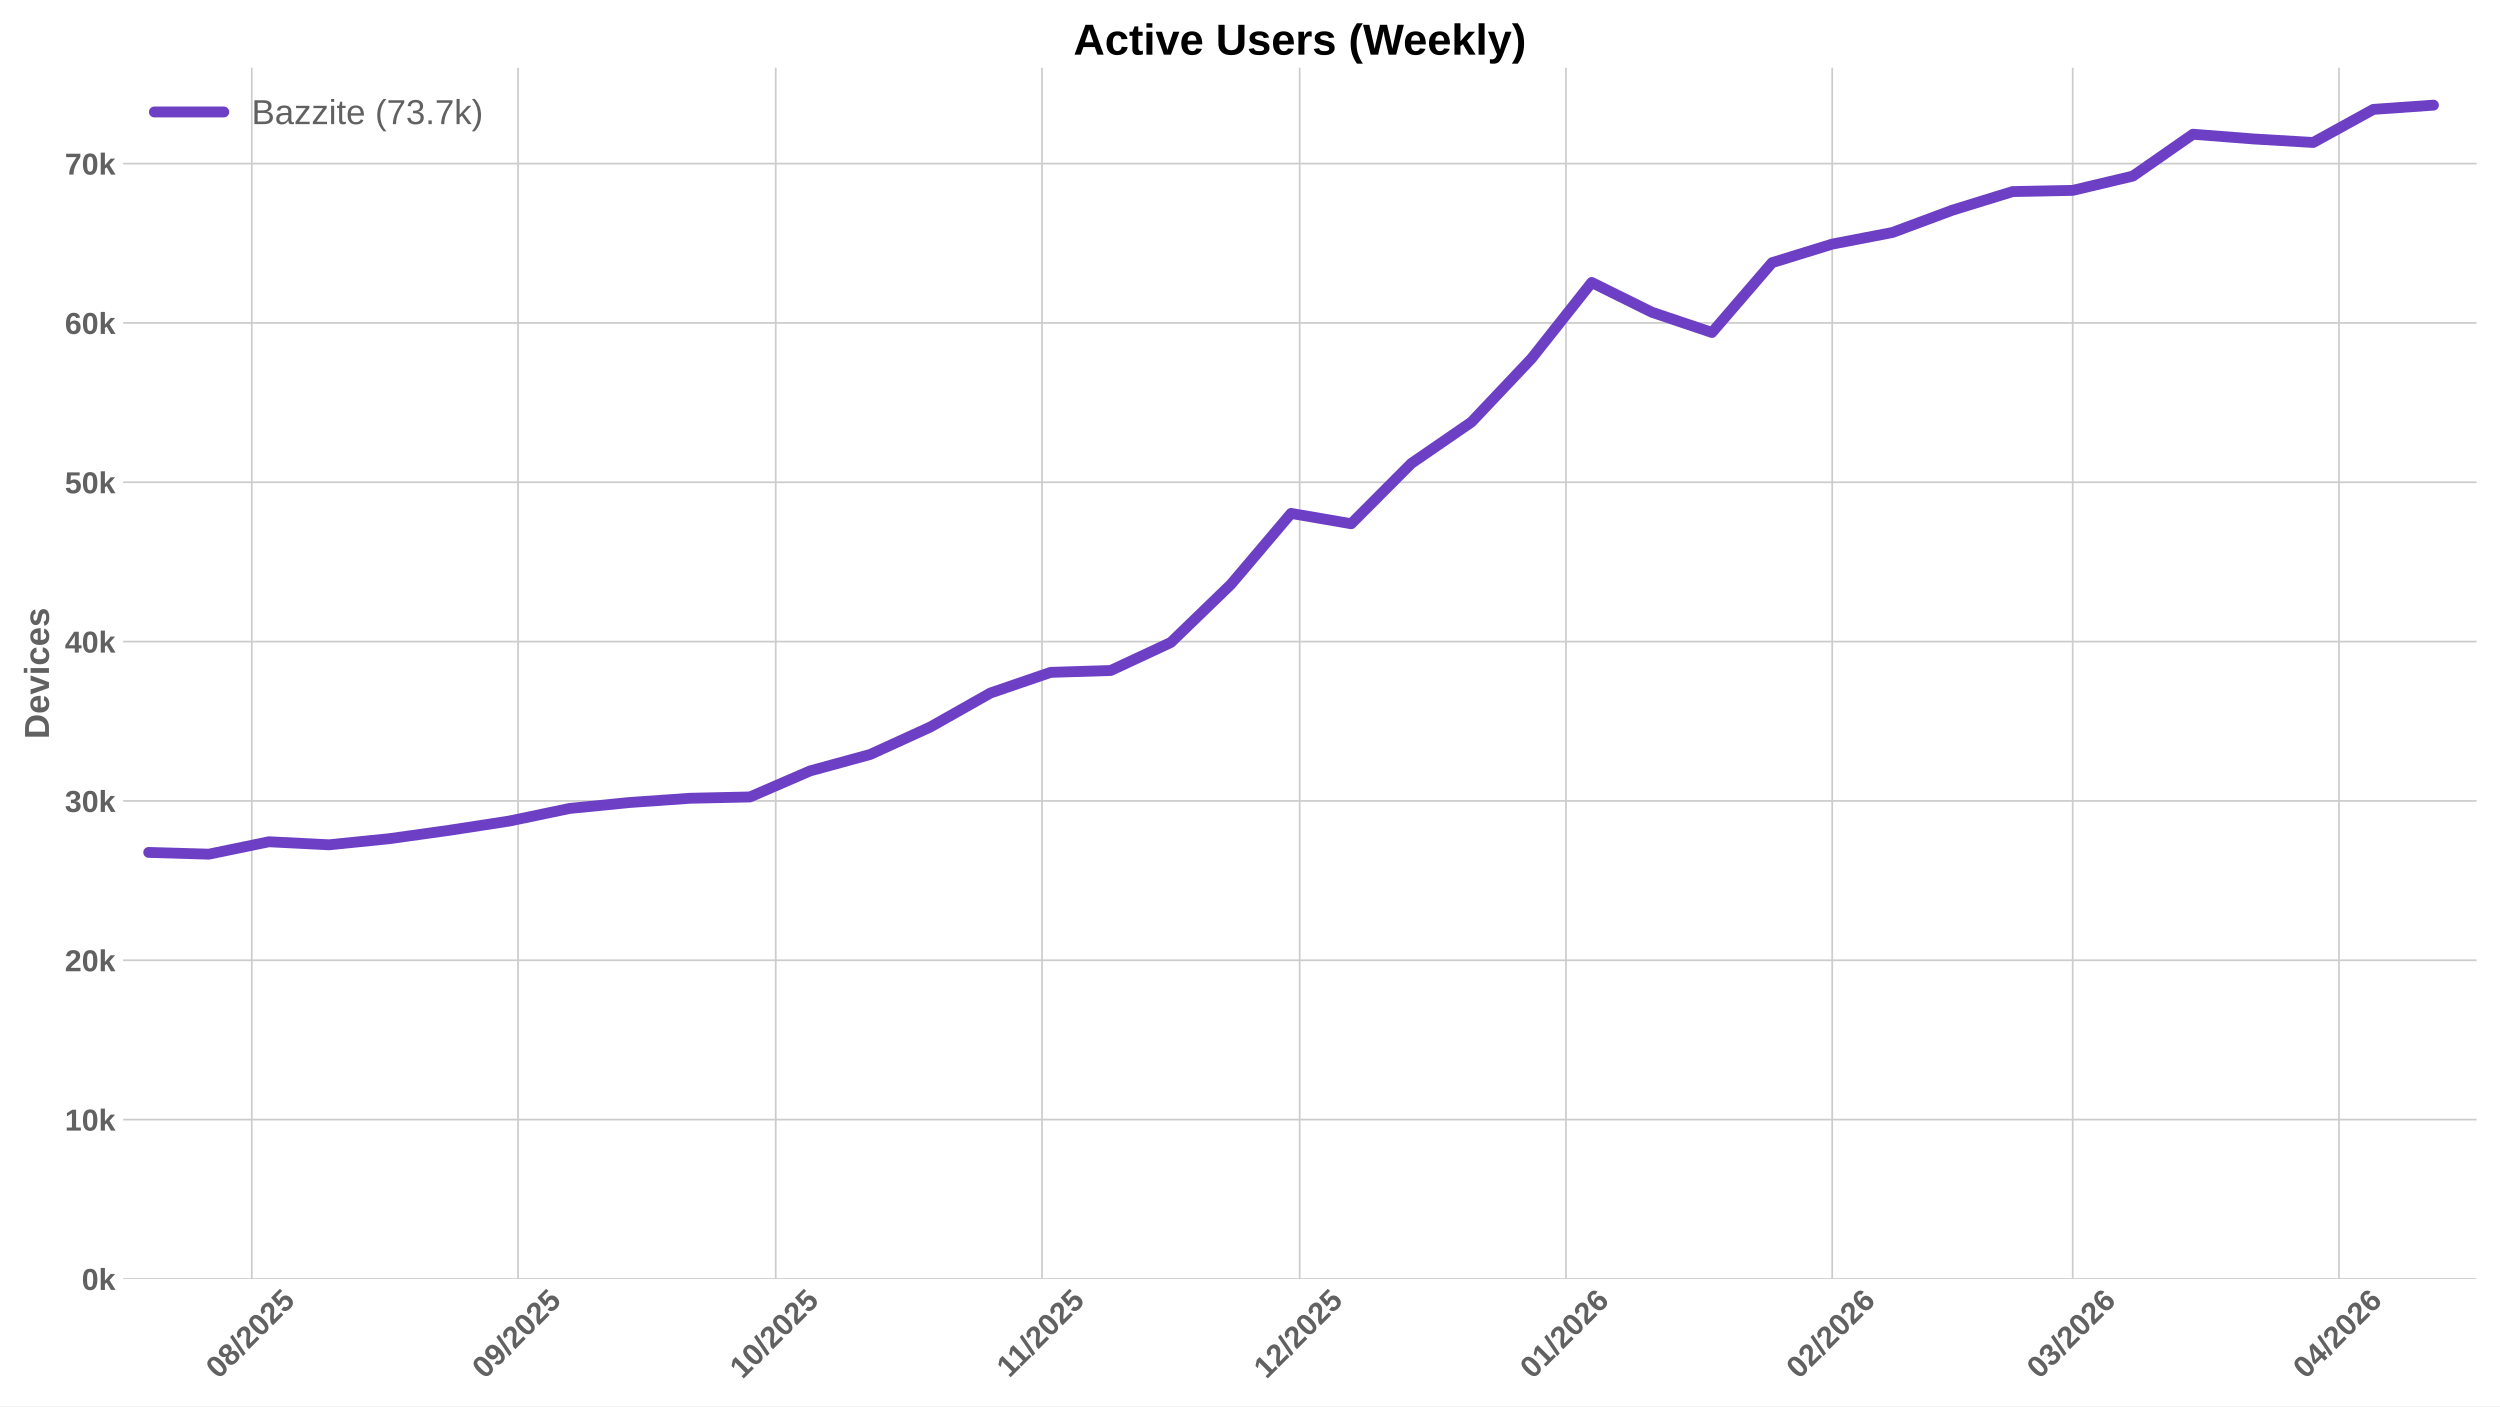
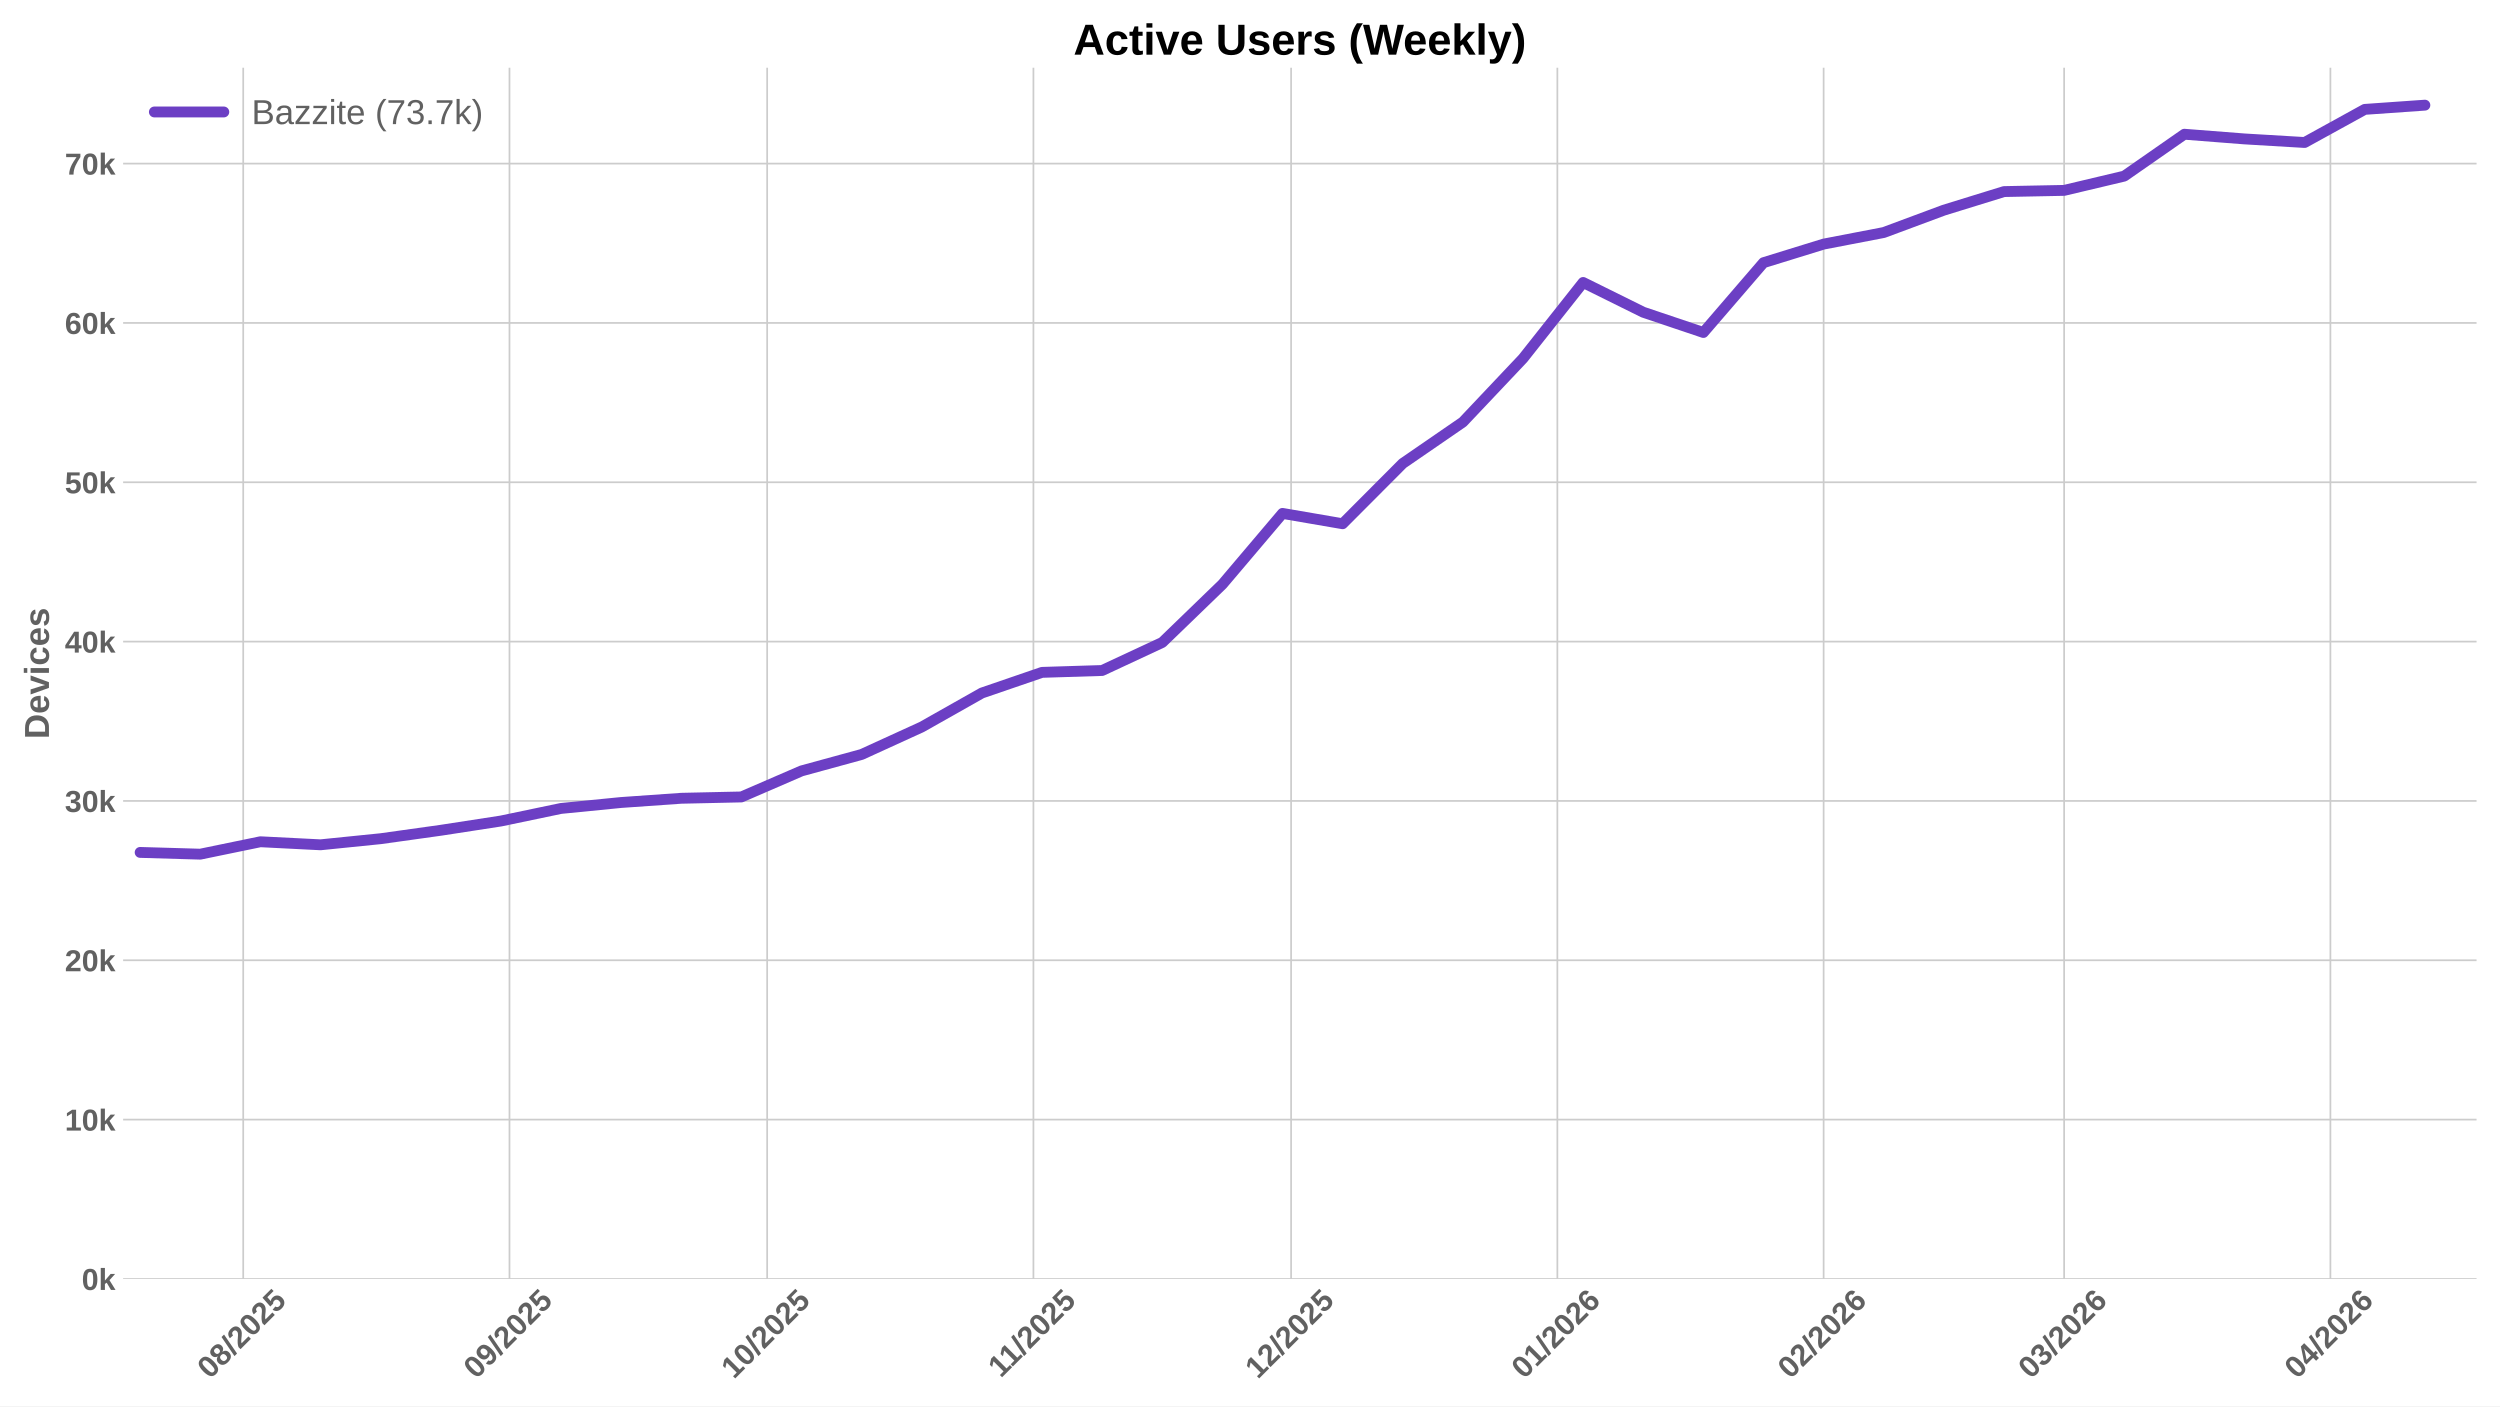
<svg xmlns="http://www.w3.org/2000/svg" xmlns:xlink="http://www.w3.org/1999/xlink" width="1152pt" height="648pt" viewBox="0 0 1152 648" version="1.1">
  <defs>
    <style type="text/css">*{stroke-linejoin: round; stroke-linecap: butt}</style>
  </defs>
  <g id="figure_1">
    <g id="patch_1">
      <path d="M 0 648  L 1152 648  L 1152 0  L 0 0  z " style="fill: #ffffff" />
    </g>
    <g id="axes_1">
      <g id="patch_2">
        <path d="M 56.73 589.343  L 1141.2 589.343  L 1141.2 31.2  L 56.73 31.2  z " style="fill: #ffffff" />
      </g>
      <g id="matplotlib.axis_1">
        <g id="xtick_1">
          <g id="line2d_1">
-             <path d="M 116.022 589.343  L 116.022 31.2  " clip-path="url(#p7c97f3d510)" style="fill: none; stroke: #cccccc; stroke-width: 0.8; stroke-linecap: round" />
+             <path d="M 112.072 589.343  L 112.072 31.2  " clip-path="url(#p6a323aa1de)" style="fill: none; stroke: #cccccc; stroke-width: 0.8; stroke-linecap: round" />
          </g>
          <g id="line2d_2" />
          <g id="text_1">
-             <g style="fill: #616161" transform="translate(100.6916 635.7977) rotate(-45) scale(0.14 -0.14)">
+             <g style="fill: #616161" transform="translate(96.74189 635.7977) rotate(-45) scale(0.14 -0.14)">
              <defs>
                <path id="LiberationSans-Bold-30" d="M 3297 2203  Q 3297 1088 2914 512  Q 2531 -63 1766 -63  Q 253 -63 253 2203  Q 253 2994 418 3494  Q 584 3994 915 4231  Q 1247 4469 1791 4469  Q 2572 4469 2934 3903  Q 3297 3338 3297 2203  z M 2416 2203  Q 2416 2813 2356 3150  Q 2297 3488 2165 3634  Q 2034 3781 1784 3781  Q 1519 3781 1383 3632  Q 1247 3484 1189 3148  Q 1131 2813 1131 2203  Q 1131 1600 1192 1261  Q 1253 922 1386 775  Q 1519 628 1772 628  Q 2022 628 2158 783  Q 2294 938 2355 1278  Q 2416 1619 2416 2203  z " transform="scale(0.015625)" />
                <path id="LiberationSans-Bold-38" d="M 3363 1241  Q 3363 622 2953 279  Q 2544 -63 1784 -63  Q 1031 -63 617 278  Q 203 619 203 1234  Q 203 1656 447 1945  Q 691 2234 1100 2303  L 1100 2316  Q 744 2394 525 2669  Q 306 2944 306 3303  Q 306 3844 689 4156  Q 1072 4469 1772 4469  Q 2488 4469 2870 4164  Q 3253 3859 3253 3297  Q 3253 2938 3036 2666  Q 2819 2394 2453 2322  L 2453 2309  Q 2878 2241 3120 1961  Q 3363 1681 3363 1241  z M 2350 3250  Q 2350 3563 2206 3708  Q 2063 3853 1772 3853  Q 1203 3853 1203 3250  Q 1203 2619 1778 2619  Q 2066 2619 2208 2766  Q 2350 2913 2350 3250  z M 2453 1313  Q 2453 2003 1766 2003  Q 1447 2003 1276 1822  Q 1106 1641 1106 1300  Q 1106 913 1275 734  Q 1444 556 1791 556  Q 2131 556 2292 734  Q 2453 913 2453 1313  z " transform="scale(0.015625)" />
                <path id="LiberationSans-Bold-2f" d="M 63 -128  L 972 4638  L 1716 4638  L 822 -128  L 63 -128  z " transform="scale(0.015625)" />
                <path id="LiberationSans-Bold-32" d="M 222 0  L 222 609  Q 394 988 711 1347  Q 1028 1706 1509 2097  Q 1972 2472 2158 2715  Q 2344 2959 2344 3194  Q 2344 3769 1766 3769  Q 1484 3769 1336 3617  Q 1188 3466 1144 3163  L 259 3213  Q 334 3825 717 4147  Q 1100 4469 1759 4469  Q 2472 4469 2853 4144  Q 3234 3819 3234 3231  Q 3234 2922 3112 2672  Q 2991 2422 2800 2211  Q 2609 2000 2376 1815  Q 2144 1631 1925 1456  Q 1706 1281 1526 1103  Q 1347 925 1259 722  L 3303 722  L 3303 0  L 222 0  z " transform="scale(0.015625)" />
                <path id="LiberationSans-Bold-35" d="M 3381 1466  Q 3381 766 2945 351  Q 2509 -63 1750 -63  Q 1088 -63 689 235  Q 291 534 197 1100  L 1075 1172  Q 1144 891 1319 762  Q 1494 634 1759 634  Q 2088 634 2283 843  Q 2478 1053 2478 1447  Q 2478 1794 2293 2001  Q 2109 2209 1778 2209  Q 1413 2209 1181 1925  L 325 1925  L 478 4403  L 3125 4403  L 3125 3750  L 1275 3750  L 1203 2638  Q 1522 2919 2000 2919  Q 2628 2919 3004 2528  Q 3381 2138 3381 1466  z " transform="scale(0.015625)" />
              </defs>
              <use xlink:href="#LiberationSans-Bold-30" />
              <use xlink:href="#LiberationSans-Bold-38" transform="translate(55.61523 0)" />
              <use xlink:href="#LiberationSans-Bold-2f" transform="translate(111.2305 0)" />
              <use xlink:href="#LiberationSans-Bold-32" transform="translate(139.0137 0)" />
              <use xlink:href="#LiberationSans-Bold-30" transform="translate(194.6289 0)" />
              <use xlink:href="#LiberationSans-Bold-32" transform="translate(250.2441 0)" />
              <use xlink:href="#LiberationSans-Bold-35" transform="translate(305.8594 0)" />
            </g>
          </g>
        </g>
        <g id="xtick_2">
          <g id="line2d_3">
-             <path d="M 238.717 589.343  L 238.717 31.2  " clip-path="url(#p7c97f3d510)" style="fill: none; stroke: #cccccc; stroke-width: 0.8; stroke-linecap: round" />
+             <path d="M 234.768 589.343  L 234.768 31.2  " clip-path="url(#p6a323aa1de)" style="fill: none; stroke: #cccccc; stroke-width: 0.8; stroke-linecap: round" />
          </g>
          <g id="line2d_4" />
          <g id="text_2">
-             <g style="fill: #616161" transform="translate(223.3872 635.7977) rotate(-45) scale(0.14 -0.14)">
+             <g style="fill: #616161" transform="translate(219.4374 635.7977) rotate(-45) scale(0.14 -0.14)">
              <defs>
                <path id="LiberationSans-Bold-39" d="M 3322 2272  Q 3322 1100 2894 518  Q 2466 -63 1678 -63  Q 1097 -63 767 185  Q 438 434 300 972  L 1125 1088  Q 1247 628 1688 628  Q 2056 628 2254 981  Q 2453 1334 2459 2028  Q 2341 1794 2070 1661  Q 1800 1528 1488 1528  Q 906 1528 564 1923  Q 222 2319 222 2994  Q 222 3688 623 4078  Q 1025 4469 1759 4469  Q 2550 4469 2936 3920  Q 3322 3372 3322 2272  z M 2394 2888  Q 2394 3297 2214 3539  Q 2034 3781 1738 3781  Q 1447 3781 1280 3570  Q 1113 3359 1113 2988  Q 1113 2622 1278 2401  Q 1444 2181 1741 2181  Q 2022 2181 2208 2373  Q 2394 2566 2394 2888  z " transform="scale(0.015625)" />
              </defs>
              <use xlink:href="#LiberationSans-Bold-30" />
              <use xlink:href="#LiberationSans-Bold-39" transform="translate(55.61523 0)" />
              <use xlink:href="#LiberationSans-Bold-2f" transform="translate(111.2305 0)" />
              <use xlink:href="#LiberationSans-Bold-32" transform="translate(139.0137 0)" />
              <use xlink:href="#LiberationSans-Bold-30" transform="translate(194.6289 0)" />
              <use xlink:href="#LiberationSans-Bold-32" transform="translate(250.2441 0)" />
              <use xlink:href="#LiberationSans-Bold-35" transform="translate(305.8594 0)" />
            </g>
          </g>
        </g>
        <g id="xtick_3">
          <g id="line2d_5">
-             <path d="M 357.455 589.343  L 357.455 31.2  " clip-path="url(#p7c97f3d510)" style="fill: none; stroke: #cccccc; stroke-width: 0.8; stroke-linecap: round" />
+             <path d="M 353.505 589.343  L 353.505 31.2  " clip-path="url(#p6a323aa1de)" style="fill: none; stroke: #cccccc; stroke-width: 0.8; stroke-linecap: round" />
          </g>
          <g id="line2d_6" />
          <g id="text_3">
-             <g style="fill: #616161" transform="translate(342.1247 635.7977) rotate(-45) scale(0.14 -0.14)">
+             <g style="fill: #616161" transform="translate(338.175 635.7977) rotate(-45) scale(0.14 -0.14)">
              <defs>
                <path id="LiberationSans-Bold-31" d="M 403 0  L 403 653  L 1494 653  L 1494 3656  L 438 2997  L 438 3688  L 1541 4403  L 2372 4403  L 2372 653  L 3381 653  L 3381 0  L 403 0  z " transform="scale(0.015625)" />
              </defs>
              <use xlink:href="#LiberationSans-Bold-31" />
              <use xlink:href="#LiberationSans-Bold-30" transform="translate(55.61523 0)" />
              <use xlink:href="#LiberationSans-Bold-2f" transform="translate(111.2305 0)" />
              <use xlink:href="#LiberationSans-Bold-32" transform="translate(139.0137 0)" />
              <use xlink:href="#LiberationSans-Bold-30" transform="translate(194.6289 0)" />
              <use xlink:href="#LiberationSans-Bold-32" transform="translate(250.2441 0)" />
              <use xlink:href="#LiberationSans-Bold-35" transform="translate(305.8594 0)" />
            </g>
          </g>
        </g>
        <g id="xtick_4">
          <g id="line2d_7">
-             <path d="M 480.151 589.343  L 480.151 31.2  " clip-path="url(#p7c97f3d510)" style="fill: none; stroke: #cccccc; stroke-width: 0.8; stroke-linecap: round" />
+             <path d="M 476.201 589.343  L 476.201 31.2  " clip-path="url(#p6a323aa1de)" style="fill: none; stroke: #cccccc; stroke-width: 0.8; stroke-linecap: round" />
          </g>
          <g id="line2d_8" />
          <g id="text_4">
-             <g style="fill: #616161" transform="translate(465.0925 635.2532) rotate(-45) scale(0.14 -0.14)">
+             <g style="fill: #616161" transform="translate(461.1427 635.2532) rotate(-45) scale(0.14 -0.14)">
              <use xlink:href="#LiberationSans-Bold-31" />
              <use xlink:href="#LiberationSans-Bold-31" transform="translate(50.11523 0)" />
              <use xlink:href="#LiberationSans-Bold-2f" transform="translate(105.7305 0)" />
              <use xlink:href="#LiberationSans-Bold-32" transform="translate(133.5137 0)" />
              <use xlink:href="#LiberationSans-Bold-30" transform="translate(189.1289 0)" />
              <use xlink:href="#LiberationSans-Bold-32" transform="translate(244.7441 0)" />
              <use xlink:href="#LiberationSans-Bold-35" transform="translate(300.3594 0)" />
            </g>
          </g>
        </g>
        <g id="xtick_5">
          <g id="line2d_9">
-             <path d="M 598.888 589.343  L 598.888 31.2  " clip-path="url(#p7c97f3d510)" style="fill: none; stroke: #cccccc; stroke-width: 0.8; stroke-linecap: round" />
+             <path d="M 594.938 589.343  L 594.938 31.2  " clip-path="url(#p6a323aa1de)" style="fill: none; stroke: #cccccc; stroke-width: 0.8; stroke-linecap: round" />
          </g>
          <g id="line2d_10" />
          <g id="text_5">
-             <g style="fill: #616161" transform="translate(583.5579 635.7977) rotate(-45) scale(0.14 -0.14)">
+             <g style="fill: #616161" transform="translate(579.6081 635.7977) rotate(-45) scale(0.14 -0.14)">
              <use xlink:href="#LiberationSans-Bold-31" />
              <use xlink:href="#LiberationSans-Bold-32" transform="translate(55.61523 0)" />
              <use xlink:href="#LiberationSans-Bold-2f" transform="translate(111.2305 0)" />
              <use xlink:href="#LiberationSans-Bold-32" transform="translate(139.0137 0)" />
              <use xlink:href="#LiberationSans-Bold-30" transform="translate(194.6289 0)" />
              <use xlink:href="#LiberationSans-Bold-32" transform="translate(250.2441 0)" />
              <use xlink:href="#LiberationSans-Bold-35" transform="translate(305.8594 0)" />
            </g>
          </g>
        </g>
        <g id="xtick_6">
          <g id="line2d_11">
-             <path d="M 721.584 589.343  L 721.584 31.2  " clip-path="url(#p7c97f3d510)" style="fill: none; stroke: #cccccc; stroke-width: 0.8; stroke-linecap: round" />
+             <path d="M 717.634 589.343  L 717.634 31.2  " clip-path="url(#p6a323aa1de)" style="fill: none; stroke: #cccccc; stroke-width: 0.8; stroke-linecap: round" />
          </g>
          <g id="line2d_12" />
          <g id="text_6">
-             <g style="fill: #616161" transform="translate(706.2534 635.7977) rotate(-45) scale(0.14 -0.14)">
+             <g style="fill: #616161" transform="translate(702.3036 635.7977) rotate(-45) scale(0.14 -0.14)">
              <defs>
                <path id="LiberationSans-Bold-36" d="M 3328 1441  Q 3328 738 2934 337  Q 2541 -63 1847 -63  Q 1069 -63 651 482  Q 234 1028 234 2100  Q 234 3278 657 3873  Q 1081 4469 1869 4469  Q 2428 4469 2751 4222  Q 3075 3975 3209 3456  L 2381 3341  Q 2263 3775 1850 3775  Q 1497 3775 1295 3422  Q 1094 3069 1094 2350  Q 1234 2584 1484 2709  Q 1734 2834 2050 2834  Q 2641 2834 2984 2459  Q 3328 2084 3328 1441  z M 2447 1416  Q 2447 1791 2273 1989  Q 2100 2188 1797 2188  Q 1506 2188 1331 2002  Q 1156 1816 1156 1509  Q 1156 1125 1339 873  Q 1522 622 1819 622  Q 2116 622 2281 833  Q 2447 1044 2447 1416  z " transform="scale(0.015625)" />
              </defs>
              <use xlink:href="#LiberationSans-Bold-30" />
              <use xlink:href="#LiberationSans-Bold-31" transform="translate(55.61523 0)" />
              <use xlink:href="#LiberationSans-Bold-2f" transform="translate(111.2305 0)" />
              <use xlink:href="#LiberationSans-Bold-32" transform="translate(139.0137 0)" />
              <use xlink:href="#LiberationSans-Bold-30" transform="translate(194.6289 0)" />
              <use xlink:href="#LiberationSans-Bold-32" transform="translate(250.2441 0)" />
              <use xlink:href="#LiberationSans-Bold-36" transform="translate(305.8594 0)" />
            </g>
          </g>
        </g>
        <g id="xtick_7">
          <g id="line2d_13">
-             <path d="M 844.279 589.343  L 844.279 31.2  " clip-path="url(#p7c97f3d510)" style="fill: none; stroke: #cccccc; stroke-width: 0.8; stroke-linecap: round" />
+             <path d="M 840.329 589.343  L 840.329 31.2  " clip-path="url(#p6a323aa1de)" style="fill: none; stroke: #cccccc; stroke-width: 0.8; stroke-linecap: round" />
          </g>
          <g id="line2d_14" />
          <g id="text_7">
-             <g style="fill: #616161" transform="translate(828.9489 635.7977) rotate(-45) scale(0.14 -0.14)">
+             <g style="fill: #616161" transform="translate(824.9991 635.7977) rotate(-45) scale(0.14 -0.14)">
              <use xlink:href="#LiberationSans-Bold-30" />
              <use xlink:href="#LiberationSans-Bold-32" transform="translate(55.61523 0)" />
              <use xlink:href="#LiberationSans-Bold-2f" transform="translate(111.2305 0)" />
              <use xlink:href="#LiberationSans-Bold-32" transform="translate(139.0137 0)" />
              <use xlink:href="#LiberationSans-Bold-30" transform="translate(194.6289 0)" />
              <use xlink:href="#LiberationSans-Bold-32" transform="translate(250.2441 0)" />
              <use xlink:href="#LiberationSans-Bold-36" transform="translate(305.8594 0)" />
            </g>
          </g>
        </g>
        <g id="xtick_8">
          <g id="line2d_15">
-             <path d="M 955.101 589.343  L 955.101 31.2  " clip-path="url(#p7c97f3d510)" style="fill: none; stroke: #cccccc; stroke-width: 0.8; stroke-linecap: round" />
+             <path d="M 951.151 589.343  L 951.151 31.2  " clip-path="url(#p6a323aa1de)" style="fill: none; stroke: #cccccc; stroke-width: 0.8; stroke-linecap: round" />
          </g>
          <g id="line2d_16" />
          <g id="text_8">
-             <g style="fill: #616161" transform="translate(939.7706 635.7977) rotate(-45) scale(0.14 -0.14)">
+             <g style="fill: #616161" transform="translate(935.8209 635.7977) rotate(-45) scale(0.14 -0.14)">
              <defs>
                <path id="LiberationSans-Bold-33" d="M 3328 1222  Q 3328 603 2922 265  Q 2516 -72 1766 -72  Q 1056 -72 637 254  Q 219 581 147 1197  L 1041 1275  Q 1125 641 1763 641  Q 2078 641 2253 797  Q 2428 953 2428 1275  Q 2428 1569 2215 1725  Q 2003 1881 1584 1881  L 1278 1881  L 1278 2591  L 1566 2591  Q 1944 2591 2134 2745  Q 2325 2900 2325 3188  Q 2325 3459 2173 3614  Q 2022 3769 1731 3769  Q 1459 3769 1292 3619  Q 1125 3469 1100 3194  L 222 3256  Q 291 3825 694 4147  Q 1097 4469 1747 4469  Q 2438 4469 2827 4158  Q 3216 3847 3216 3297  Q 3216 2884 2973 2618  Q 2731 2353 2275 2266  L 2275 2253  Q 2781 2194 3054 1920  Q 3328 1647 3328 1222  z " transform="scale(0.015625)" />
              </defs>
              <use xlink:href="#LiberationSans-Bold-30" />
              <use xlink:href="#LiberationSans-Bold-33" transform="translate(55.61523 0)" />
              <use xlink:href="#LiberationSans-Bold-2f" transform="translate(111.2305 0)" />
              <use xlink:href="#LiberationSans-Bold-32" transform="translate(139.0137 0)" />
              <use xlink:href="#LiberationSans-Bold-30" transform="translate(194.6289 0)" />
              <use xlink:href="#LiberationSans-Bold-32" transform="translate(250.2441 0)" />
              <use xlink:href="#LiberationSans-Bold-36" transform="translate(305.8594 0)" />
            </g>
          </g>
        </g>
        <g id="xtick_9">
          <g id="line2d_17">
-             <path d="M 1077.796 589.343  L 1077.796 31.2  " clip-path="url(#p7c97f3d510)" style="fill: none; stroke: #cccccc; stroke-width: 0.8; stroke-linecap: round" />
+             <path d="M 1073.847 589.343  L 1073.847 31.2  " clip-path="url(#p6a323aa1de)" style="fill: none; stroke: #cccccc; stroke-width: 0.8; stroke-linecap: round" />
          </g>
          <g id="line2d_18" />
          <g id="text_9">
-             <g style="fill: #616161" transform="translate(1062.466 635.7977) rotate(-45) scale(0.14 -0.14)">
+             <g style="fill: #616161" transform="translate(1058.516 635.7977) rotate(-45) scale(0.14 -0.14)">
              <defs>
                <path id="LiberationSans-Bold-34" d="M 2938 897  L 2938 0  L 2100 0  L 2100 897  L 97 897  L 97 1556  L 1956 4403  L 2938 4403  L 2938 1550  L 3525 1550  L 3525 897  L 2938 897  z M 2100 2991  Q 2100 3159 2111 3356  Q 2122 3553 2128 3609  Q 2047 3434 1834 3103  L 813 1550  L 2100 1550  L 2100 2991  z " transform="scale(0.015625)" />
              </defs>
              <use xlink:href="#LiberationSans-Bold-30" />
              <use xlink:href="#LiberationSans-Bold-34" transform="translate(55.61523 0)" />
              <use xlink:href="#LiberationSans-Bold-2f" transform="translate(111.2305 0)" />
              <use xlink:href="#LiberationSans-Bold-32" transform="translate(139.0137 0)" />
              <use xlink:href="#LiberationSans-Bold-30" transform="translate(194.6289 0)" />
              <use xlink:href="#LiberationSans-Bold-32" transform="translate(250.2441 0)" />
              <use xlink:href="#LiberationSans-Bold-36" transform="translate(305.8594 0)" />
            </g>
          </g>
        </g>
      </g>
      <g id="matplotlib.axis_2">
        <g id="ytick_1">
          <g id="line2d_19">
-             <path d="M 56.73 589.343  L 1141.2 589.343  " clip-path="url(#p7c97f3d510)" style="fill: none; stroke: #cccccc; stroke-width: 0.8; stroke-linecap: round" />
+             <path d="M 56.73 589.343  L 1141.2 589.343  " clip-path="url(#p6a323aa1de)" style="fill: none; stroke: #cccccc; stroke-width: 0.8; stroke-linecap: round" />
          </g>
          <g id="line2d_20" />
          <g id="text_10">
            <g style="fill: #616161" transform="translate(37.65937 594.416) scale(0.14 -0.14)">
              <defs>
                <path id="LiberationSans-Bold-6b" d="M 2606 0  L 1703 1531  L 1325 1269  L 1325 0  L 447 0  L 447 4638  L 1325 4638  L 1325 1981  L 2531 3381  L 3475 3381  L 2288 2063  L 3566 0  L 2606 0  z " transform="scale(0.015625)" />
              </defs>
              <use xlink:href="#LiberationSans-Bold-30" />
              <use xlink:href="#LiberationSans-Bold-6b" transform="translate(55.61523 0)" />
            </g>
          </g>
        </g>
        <g id="ytick_2">
          <g id="line2d_21">
-             <path d="M 56.73 515.922  L 1141.2 515.922  " clip-path="url(#p7c97f3d510)" style="fill: none; stroke: #cccccc; stroke-width: 0.8; stroke-linecap: round" />
+             <path d="M 56.73 515.922  L 1141.2 515.922  " clip-path="url(#p6a323aa1de)" style="fill: none; stroke: #cccccc; stroke-width: 0.8; stroke-linecap: round" />
          </g>
          <g id="line2d_22" />
          <g id="text_11">
            <g style="fill: #616161" transform="translate(29.87406 520.9949) scale(0.14 -0.14)">
              <use xlink:href="#LiberationSans-Bold-31" />
              <use xlink:href="#LiberationSans-Bold-30" transform="translate(55.61523 0)" />
              <use xlink:href="#LiberationSans-Bold-6b" transform="translate(111.2305 0)" />
            </g>
          </g>
        </g>
        <g id="ytick_3">
          <g id="line2d_23">
-             <path d="M 56.73 442.501  L 1141.2 442.501  " clip-path="url(#p7c97f3d510)" style="fill: none; stroke: #cccccc; stroke-width: 0.8; stroke-linecap: round" />
+             <path d="M 56.73 442.501  L 1141.2 442.501  " clip-path="url(#p6a323aa1de)" style="fill: none; stroke: #cccccc; stroke-width: 0.8; stroke-linecap: round" />
          </g>
          <g id="line2d_24" />
          <g id="text_12">
            <g style="fill: #616161" transform="translate(29.87406 447.5738) scale(0.14 -0.14)">
              <use xlink:href="#LiberationSans-Bold-32" />
              <use xlink:href="#LiberationSans-Bold-30" transform="translate(55.61523 0)" />
              <use xlink:href="#LiberationSans-Bold-6b" transform="translate(111.2305 0)" />
            </g>
          </g>
        </g>
        <g id="ytick_4">
          <g id="line2d_25">
-             <path d="M 56.73 369.08  L 1141.2 369.08  " clip-path="url(#p7c97f3d510)" style="fill: none; stroke: #cccccc; stroke-width: 0.8; stroke-linecap: round" />
+             <path d="M 56.73 369.08  L 1141.2 369.08  " clip-path="url(#p6a323aa1de)" style="fill: none; stroke: #cccccc; stroke-width: 0.8; stroke-linecap: round" />
          </g>
          <g id="line2d_26" />
          <g id="text_13">
            <g style="fill: #616161" transform="translate(29.87406 374.1527) scale(0.14 -0.14)">
              <use xlink:href="#LiberationSans-Bold-33" />
              <use xlink:href="#LiberationSans-Bold-30" transform="translate(55.61523 0)" />
              <use xlink:href="#LiberationSans-Bold-6b" transform="translate(111.2305 0)" />
            </g>
          </g>
        </g>
        <g id="ytick_5">
          <g id="line2d_27">
-             <path d="M 56.73 295.659  L 1141.2 295.659  " clip-path="url(#p7c97f3d510)" style="fill: none; stroke: #cccccc; stroke-width: 0.8; stroke-linecap: round" />
+             <path d="M 56.73 295.659  L 1141.2 295.659  " clip-path="url(#p6a323aa1de)" style="fill: none; stroke: #cccccc; stroke-width: 0.8; stroke-linecap: round" />
          </g>
          <g id="line2d_28" />
          <g id="text_14">
            <g style="fill: #616161" transform="translate(29.87406 300.7316) scale(0.14 -0.14)">
              <use xlink:href="#LiberationSans-Bold-34" />
              <use xlink:href="#LiberationSans-Bold-30" transform="translate(55.61523 0)" />
              <use xlink:href="#LiberationSans-Bold-6b" transform="translate(111.2305 0)" />
            </g>
          </g>
        </g>
        <g id="ytick_6">
          <g id="line2d_29">
-             <path d="M 56.73 222.238  L 1141.2 222.238  " clip-path="url(#p7c97f3d510)" style="fill: none; stroke: #cccccc; stroke-width: 0.8; stroke-linecap: round" />
+             <path d="M 56.73 222.238  L 1141.2 222.238  " clip-path="url(#p6a323aa1de)" style="fill: none; stroke: #cccccc; stroke-width: 0.8; stroke-linecap: round" />
          </g>
          <g id="line2d_30" />
          <g id="text_15">
            <g style="fill: #616161" transform="translate(29.87406 227.3105) scale(0.14 -0.14)">
              <use xlink:href="#LiberationSans-Bold-35" />
              <use xlink:href="#LiberationSans-Bold-30" transform="translate(55.61523 0)" />
              <use xlink:href="#LiberationSans-Bold-6b" transform="translate(111.2305 0)" />
            </g>
          </g>
        </g>
        <g id="ytick_7">
          <g id="line2d_31">
-             <path d="M 56.73 148.817  L 1141.2 148.817  " clip-path="url(#p7c97f3d510)" style="fill: none; stroke: #cccccc; stroke-width: 0.8; stroke-linecap: round" />
+             <path d="M 56.73 148.817  L 1141.2 148.817  " clip-path="url(#p6a323aa1de)" style="fill: none; stroke: #cccccc; stroke-width: 0.8; stroke-linecap: round" />
          </g>
          <g id="line2d_32" />
          <g id="text_16">
            <g style="fill: #616161" transform="translate(29.87406 153.8894) scale(0.14 -0.14)">
              <use xlink:href="#LiberationSans-Bold-36" />
              <use xlink:href="#LiberationSans-Bold-30" transform="translate(55.61523 0)" />
              <use xlink:href="#LiberationSans-Bold-6b" transform="translate(111.2305 0)" />
            </g>
          </g>
        </g>
        <g id="ytick_8">
          <g id="line2d_33">
-             <path d="M 56.73 75.395  L 1141.2 75.395  " clip-path="url(#p7c97f3d510)" style="fill: none; stroke: #cccccc; stroke-width: 0.8; stroke-linecap: round" />
+             <path d="M 56.73 75.395  L 1141.2 75.395  " clip-path="url(#p6a323aa1de)" style="fill: none; stroke: #cccccc; stroke-width: 0.8; stroke-linecap: round" />
          </g>
          <g id="line2d_34" />
          <g id="text_17">
            <g style="fill: #616161" transform="translate(29.87406 80.46828) scale(0.14 -0.14)">
              <defs>
                <path id="LiberationSans-Bold-37" d="M 3278 3706  Q 2981 3238 2717 2797  Q 2453 2356 2256 1911  Q 2059 1466 1945 995  Q 1831 525 1831 0  L 916 0  Q 916 550 1059 1064  Q 1203 1578 1475 2111  Q 1747 2644 2463 3681  L 275 3681  L 275 4403  L 3278 4403  L 3278 3706  z " transform="scale(0.015625)" />
              </defs>
              <use xlink:href="#LiberationSans-Bold-37" />
              <use xlink:href="#LiberationSans-Bold-30" transform="translate(55.61523 0)" />
              <use xlink:href="#LiberationSans-Bold-6b" transform="translate(111.2305 0)" />
            </g>
          </g>
        </g>
        <g id="text_18">
          <g style="fill: #616161" transform="translate(22.55406 340.5153) rotate(-90) scale(0.16 -0.16)">
            <defs>
              <path id="LiberationSans-Bold-44" d="M 4353 2234  Q 4353 1553 4086 1045  Q 3819 538 3330 269  Q 2841 0 2209 0  L 428 0  L 428 4403  L 2022 4403  Q 3134 4403 3743 3842  Q 4353 3281 4353 2234  z M 3425 2234  Q 3425 2944 3056 3317  Q 2688 3691 2003 3691  L 1350 3691  L 1350 713  L 2131 713  Q 2725 713 3075 1122  Q 3425 1531 3425 2234  z " transform="scale(0.015625)" />
              <path id="LiberationSans-Bold-65" d="M 1831 -63  Q 1069 -63 659 389  Q 250 841 250 1706  Q 250 2544 665 2994  Q 1081 3444 1844 3444  Q 2572 3444 2956 2961  Q 3341 2478 3341 1547  L 3341 1522  L 1172 1522  Q 1172 1028 1355 776  Q 1538 525 1875 525  Q 2341 525 2463 928  L 3291 856  Q 2931 -63 1831 -63  z M 1831 2891  Q 1522 2891 1355 2675  Q 1188 2459 1178 2072  L 2491 2072  Q 2466 2481 2294 2686  Q 2122 2891 1831 2891  z " transform="scale(0.015625)" />
              <path id="LiberationSans-Bold-76" d="M 2284 0  L 1234 0  L 25 3381  L 953 3381  L 1544 1491  Q 1591 1334 1766 709  Q 1797 838 1894 1159  Q 1991 1481 2613 3381  L 3531 3381  L 2284 0  z " transform="scale(0.015625)" />
              <path id="LiberationSans-Bold-69" d="M 447 3991  L 447 4638  L 1325 4638  L 1325 3991  L 447 3991  z M 447 0  L 447 3381  L 1325 3381  L 1325 0  L 447 0  z " transform="scale(0.015625)" />
              <path id="LiberationSans-Bold-63" d="M 1856 -63  Q 1088 -63 669 395  Q 250 853 250 1672  Q 250 2509 672 2976  Q 1094 3444 1869 3444  Q 2466 3444 2856 3144  Q 3247 2844 3347 2316  L 2463 2272  Q 2425 2531 2275 2686  Q 2125 2841 1850 2841  Q 1172 2841 1172 1706  Q 1172 538 1863 538  Q 2113 538 2281 695  Q 2450 853 2491 1166  L 3372 1125  Q 3325 778 3123 506  Q 2922 234 2594 85  Q 2266 -63 1856 -63  z " transform="scale(0.015625)" />
              <path id="LiberationSans-Bold-73" d="M 3297 988  Q 3297 497 2895 217  Q 2494 -63 1784 -63  Q 1088 -63 717 157  Q 347 378 225 844  L 997 959  Q 1063 719 1223 619  Q 1384 519 1784 519  Q 2153 519 2322 612  Q 2491 706 2491 906  Q 2491 1069 2355 1164  Q 2219 1259 1894 1325  Q 1150 1472 890 1598  Q 631 1725 495 1926  Q 359 2128 359 2422  Q 359 2906 732 3176  Q 1106 3447 1791 3447  Q 2394 3447 2761 3212  Q 3128 2978 3219 2534  L 2441 2453  Q 2403 2659 2256 2761  Q 2109 2863 1791 2863  Q 1478 2863 1322 2783  Q 1166 2703 1166 2516  Q 1166 2369 1286 2283  Q 1406 2197 1691 2141  Q 2088 2059 2395 1973  Q 2703 1888 2889 1769  Q 3075 1650 3186 1464  Q 3297 1278 3297 988  z " transform="scale(0.015625)" />
            </defs>
            <use xlink:href="#LiberationSans-Bold-44" />
            <use xlink:href="#LiberationSans-Bold-65" transform="translate(72.2168 0)" />
            <use xlink:href="#LiberationSans-Bold-76" transform="translate(127.832 0)" />
            <use xlink:href="#LiberationSans-Bold-69" transform="translate(183.4473 0)" />
            <use xlink:href="#LiberationSans-Bold-63" transform="translate(211.2305 0)" />
            <use xlink:href="#LiberationSans-Bold-65" transform="translate(266.8457 0)" />
            <use xlink:href="#LiberationSans-Bold-73" transform="translate(322.4609 0)" />
          </g>
        </g>
      </g>
      <g id="line2d_35">
-         <path d="M 68.527 392.795  L 96.232 393.603  L 123.938 387.883  L 151.643 389.285  L 179.349 386.473  L 207.054 382.597  L 234.76 378.324  L 262.465 372.531  L 290.17 369.792  L 317.876 367.846  L 345.581 367.23  L 373.287 355.233  L 400.992 347.648  L 428.698 334.99  L 456.403 319.337  L 484.108 309.829  L 511.814 308.963  L 539.519 296.048  L 567.225 269.264  L 594.93 236.577  L 622.636 241.342  L 650.341 213.545  L 678.047 194.484  L 705.752 165.175  L 733.457 130.16  L 761.163 143.875  L 788.868 153.214  L 816.574 121.041  L 844.279 112.48  L 871.985 107.143  L 899.69 96.842  L 927.395 88.281  L 955.101 87.73  L 982.806 81.152  L 1010.512 61.857  L 1038.217 64.015  L 1065.923 65.66  L 1093.628 50.403  L 1121.334 48.457  " clip-path="url(#p7c97f3d510)" style="fill: none; stroke: #6c3fc4; stroke-width: 5; stroke-linecap: round" />
+         <path d="M 64.577 392.795  L 92.283 393.603  L 119.988 387.883  L 147.693 389.285  L 175.399 386.473  L 203.104 382.597  L 230.81 378.324  L 258.515 372.531  L 286.221 369.792  L 313.926 367.846  L 341.632 367.23  L 369.337 355.233  L 397.042 347.648  L 424.748 334.99  L 452.453 319.337  L 480.159 309.829  L 507.864 308.963  L 535.57 296.048  L 563.275 269.264  L 590.98 236.577  L 618.686 241.342  L 646.391 213.545  L 674.097 194.484  L 701.802 165.175  L 729.508 130.16  L 757.213 143.875  L 784.919 153.214  L 812.624 121.041  L 840.329 112.48  L 868.035 107.143  L 895.74 96.842  L 923.446 88.281  L 951.151 87.73  L 978.857 81.152  L 1006.562 61.857  L 1034.267 64.015  L 1061.973 65.66  L 1089.678 50.403  L 1117.384 48.457  " clip-path="url(#p6a323aa1de)" style="fill: none; stroke: #6c3fc4; stroke-width: 5; stroke-linecap: round" />
      </g>
      <g id="patch_3">
        <path d="M 56.73 589.343  L 56.73 31.2  " style="fill: none" />
      </g>
      <g id="patch_4">
        <path d="M 1141.2 589.343  L 1141.2 31.2  " style="fill: none" />
      </g>
      <g id="patch_5">
        <path d="M 56.73 589.343  L 1141.2 589.343  " style="fill: none" />
      </g>
      <g id="patch_6">
        <path d="M 56.73 31.2  L 1141.2 31.2  " style="fill: none" />
      </g>
      <g id="text_19">
        <g transform="translate(494.6541 25.2) scale(0.2 -0.2)">
          <defs>
            <path id="LiberationSans-Bold-41" d="M 3541 0  L 3150 1125  L 1472 1125  L 1081 0  L 159 0  L 1766 4403  L 2853 4403  L 4453 0  L 3541 0  z M 2309 3725  L 2291 3656  Q 2259 3544 2215 3400  Q 2172 3256 1678 1819  L 2944 1819  L 2509 3084  L 2375 3509  L 2309 3725  z " transform="scale(0.015625)" />
            <path id="LiberationSans-Bold-74" d="M 1313 -56  Q 925 -56 715 155  Q 506 366 506 794  L 506 2788  L 78 2788  L 78 3381  L 550 3381  L 825 4175  L 1375 4175  L 1375 3381  L 2016 3381  L 2016 2788  L 1375 2788  L 1375 1031  Q 1375 784 1469 667  Q 1563 550 1759 550  Q 1863 550 2053 594  L 2053 50  Q 1728 -56 1313 -56  z " transform="scale(0.015625)" />
            <path id="LiberationSans-Bold-20" transform="scale(0.015625)" />
            <path id="LiberationSans-Bold-55" d="M 2259 -63  Q 1350 -63 867 381  Q 384 825 384 1650  L 384 4403  L 1306 4403  L 1306 1722  Q 1306 1200 1554 929  Q 1803 659 2284 659  Q 2778 659 3043 942  Q 3309 1225 3309 1753  L 3309 4403  L 4231 4403  L 4231 1697  Q 4231 859 3714 398  Q 3197 -63 2259 -63  z " transform="scale(0.015625)" />
            <path id="LiberationSans-Bold-72" d="M 447 0  L 447 2588  Q 447 2866 439 3052  Q 431 3238 422 3381  L 1259 3381  Q 1269 3325 1284 3039  Q 1300 2753 1300 2659  L 1313 2659  Q 1441 3016 1541 3161  Q 1641 3306 1778 3376  Q 1916 3447 2122 3447  Q 2291 3447 2394 3400  L 2394 2666  Q 2181 2713 2019 2713  Q 1691 2713 1508 2447  Q 1325 2181 1325 1659  L 1325 0  L 447 0  z " transform="scale(0.015625)" />
            <path id="LiberationSans-Bold-28" d="M 1247 -1328  Q 756 -622 537 81  Q 319 784 319 1659  Q 319 2531 537 3232  Q 756 3934 1247 4638  L 2125 4638  Q 1631 3925 1407 3219  Q 1184 2513 1184 1656  Q 1184 803 1406 101  Q 1628 -600 2125 -1328  L 1247 -1328  z " transform="scale(0.015625)" />
            <path id="LiberationSans-Bold-57" d="M 4897 0  L 3803 0  L 3206 2547  Q 3097 2997 3022 3488  Q 2947 3078 2900 2864  Q 2853 2650 2234 0  L 1141 0  L 6 4403  L 941 4403  L 1578 1559  L 1722 872  Q 1809 1306 1892 1701  Q 1975 2097 2516 4403  L 3547 4403  L 4103 2059  Q 4169 1797 4325 872  L 4403 1234  L 4569 1953  L 5100 4403  L 6034 4403  L 4897 0  z " transform="scale(0.015625)" />
            <path id="LiberationSans-Bold-6c" d="M 447 0  L 447 4638  L 1325 4638  L 1325 0  L 447 0  z " transform="scale(0.015625)" />
            <path id="LiberationSans-Bold-79" d="M 884 -1328  Q 569 -1328 331 -1288  L 331 -663  Q 497 -688 634 -688  Q 822 -688 945 -628  Q 1069 -569 1167 -431  Q 1266 -294 1388 34  L 50 3381  L 978 3381  L 1509 1797  Q 1634 1456 1825 753  L 1903 1050  L 2106 1784  L 2606 3381  L 3525 3381  L 2188 -178  Q 1919 -828 1630 -1078  Q 1341 -1328 884 -1328  z " transform="scale(0.015625)" />
            <path id="LiberationSans-Bold-29" d="M 6 -1328  Q 506 -597 726 101  Q 947 800 947 1656  Q 947 2516 722 3223  Q 497 3931 6 4638  L 884 4638  Q 1378 3928 1595 3225  Q 1813 2522 1813 1659  Q 1813 791 1595 87  Q 1378 -616 884 -1328  L 6 -1328  z " transform="scale(0.015625)" />
          </defs>
          <use xlink:href="#LiberationSans-Bold-41" />
          <use xlink:href="#LiberationSans-Bold-63" transform="translate(72.2168 0)" />
          <use xlink:href="#LiberationSans-Bold-74" transform="translate(127.832 0)" />
          <use xlink:href="#LiberationSans-Bold-69" transform="translate(161.1328 0)" />
          <use xlink:href="#LiberationSans-Bold-76" transform="translate(188.916 0)" />
          <use xlink:href="#LiberationSans-Bold-65" transform="translate(244.5312 0)" />
          <use xlink:href="#LiberationSans-Bold-20" transform="translate(300.1465 0)" />
          <use xlink:href="#LiberationSans-Bold-55" transform="translate(327.9297 0)" />
          <use xlink:href="#LiberationSans-Bold-73" transform="translate(400.1465 0)" />
          <use xlink:href="#LiberationSans-Bold-65" transform="translate(455.7617 0)" />
          <use xlink:href="#LiberationSans-Bold-72" transform="translate(511.377 0)" />
          <use xlink:href="#LiberationSans-Bold-73" transform="translate(550.293 0)" />
          <use xlink:href="#LiberationSans-Bold-20" transform="translate(605.9082 0)" />
          <use xlink:href="#LiberationSans-Bold-28" transform="translate(633.6914 0)" />
          <use xlink:href="#LiberationSans-Bold-57" transform="translate(666.9922 0)" />
          <use xlink:href="#LiberationSans-Bold-65" transform="translate(759.627 0)" />
          <use xlink:href="#LiberationSans-Bold-65" transform="translate(815.2422 0)" />
          <use xlink:href="#LiberationSans-Bold-6b" transform="translate(870.8574 0)" />
          <use xlink:href="#LiberationSans-Bold-6c" transform="translate(926.4727 0)" />
          <use xlink:href="#LiberationSans-Bold-79" transform="translate(954.2559 0)" />
          <use xlink:href="#LiberationSans-Bold-29" transform="translate(1009.871 0)" />
        </g>
      </g>
      <g id="legend_1">
        <g id="line2d_36">
          <path d="M 71.13 51.595  L 87.13 51.595  L 103.13 51.595  " style="fill: none; stroke: #6c3fc4; stroke-width: 5; stroke-linecap: round" />
        </g>
        <g id="text_20">
          <g style="fill: #616161" transform="translate(115.93 57.195) scale(0.16 -0.16)">
            <defs>
              <path id="LiberationSans-42" d="M 3931 1241  Q 3931 653 3503 326  Q 3075 0 2313 0  L 525 0  L 525 4403  L 2125 4403  Q 3675 4403 3675 3334  Q 3675 2944 3456 2678  Q 3238 2413 2838 2322  Q 3363 2259 3647 1970  Q 3931 1681 3931 1241  z M 3075 3263  Q 3075 3619 2831 3772  Q 2588 3925 2125 3925  L 1122 3925  L 1122 2531  L 2125 2531  Q 2603 2531 2839 2711  Q 3075 2891 3075 3263  z M 3328 1288  Q 3328 2066 2234 2066  L 1122 2066  L 1122 478  L 2281 478  Q 2828 478 3078 681  Q 3328 884 3328 1288  z " transform="scale(0.015625)" />
              <path id="LiberationSans-61" d="M 1294 -63  Q 784 -63 528 206  Q 272 475 272 944  Q 272 1469 617 1750  Q 963 2031 1731 2050  L 2491 2063  L 2491 2247  Q 2491 2659 2316 2837  Q 2141 3016 1766 3016  Q 1388 3016 1216 2887  Q 1044 2759 1009 2478  L 422 2531  Q 566 3444 1778 3444  Q 2416 3444 2737 3151  Q 3059 2859 3059 2306  L 3059 850  Q 3059 600 3125 473  Q 3191 347 3375 347  Q 3456 347 3559 369  L 3559 19  Q 3347 -31 3125 -31  Q 2813 -31 2670 133  Q 2528 297 2509 647  L 2491 647  Q 2275 259 1989 98  Q 1703 -63 1294 -63  z M 1422 359  Q 1731 359 1972 500  Q 2213 641 2352 886  Q 2491 1131 2491 1391  L 2491 1669  L 1875 1656  Q 1478 1650 1273 1575  Q 1069 1500 959 1344  Q 850 1188 850 934  Q 850 659 998 509  Q 1147 359 1422 359  z " transform="scale(0.015625)" />
              <path id="LiberationSans-7a" d="M 259 0  L 259 428  L 2150 2947  L 366 2947  L 366 3381  L 2816 3381  L 2816 2953  L 922 434  L 2881 434  L 2881 0  L 259 0  z " transform="scale(0.015625)" />
              <path id="LiberationSans-69" d="M 428 4100  L 428 4638  L 991 4638  L 991 4100  L 428 4100  z M 428 0  L 428 3381  L 991 3381  L 991 0  L 428 0  z " transform="scale(0.015625)" />
              <path id="LiberationSans-74" d="M 1731 25  Q 1453 -50 1163 -50  Q 488 -50 488 716  L 488 2972  L 97 2972  L 97 3381  L 509 3381  L 675 4138  L 1050 4138  L 1050 3381  L 1675 3381  L 1675 2972  L 1050 2972  L 1050 838  Q 1050 594 1129 495  Q 1209 397 1406 397  Q 1519 397 1731 441  L 1731 25  z " transform="scale(0.015625)" />
              <path id="LiberationSans-65" d="M 863 1572  Q 863 991 1103 675  Q 1344 359 1806 359  Q 2172 359 2392 506  Q 2613 653 2691 878  L 3184 738  Q 2881 -63 1806 -63  Q 1056 -63 664 384  Q 272 831 272 1713  Q 272 2550 664 2997  Q 1056 3444 1784 3444  Q 3275 3444 3275 1647  L 3275 1572  L 863 1572  z M 2694 2003  Q 2647 2538 2422 2783  Q 2197 3028 1775 3028  Q 1366 3028 1127 2754  Q 888 2481 869 2003  L 2694 2003  z " transform="scale(0.015625)" />
              <path id="LiberationSans-20" transform="scale(0.015625)" />
              <path id="LiberationSans-28" d="M 397 1663  Q 397 2566 680 3284  Q 963 4003 1550 4638  L 2094 4638  Q 1509 3988 1236 3256  Q 963 2525 963 1656  Q 963 791 1233 62  Q 1503 -666 2094 -1325  L 1550 -1325  Q 959 -688 678 32  Q 397 753 397 1650  L 397 1663  z " transform="scale(0.015625)" />
              <path id="LiberationSans-37" d="M 3238 3947  Q 2563 2916 2284 2331  Q 2006 1747 1867 1178  Q 1728 609 1728 0  L 1141 0  Q 1141 844 1498 1776  Q 1856 2709 2694 3925  L 328 3925  L 328 4403  L 3238 4403  L 3238 3947  z " transform="scale(0.015625)" />
              <path id="LiberationSans-33" d="M 3278 1216  Q 3278 606 2890 271  Q 2503 -63 1784 -63  Q 1116 -63 717 239  Q 319 541 244 1131  L 825 1184  Q 938 403 1784 403  Q 2209 403 2451 612  Q 2694 822 2694 1234  Q 2694 1594 2417 1795  Q 2141 1997 1619 1997  L 1300 1997  L 1300 2484  L 1606 2484  Q 2069 2484 2323 2686  Q 2578 2888 2578 3244  Q 2578 3597 2370 3801  Q 2163 4006 1753 4006  Q 1381 4006 1151 3815  Q 922 3625 884 3278  L 319 3322  Q 381 3863 767 4166  Q 1153 4469 1759 4469  Q 2422 4469 2789 4161  Q 3156 3853 3156 3303  Q 3156 2881 2920 2617  Q 2684 2353 2234 2259  L 2234 2247  Q 2728 2194 3003 1916  Q 3278 1638 3278 1216  z " transform="scale(0.015625)" />
              <path id="LiberationSans-2e" d="M 584 0  L 584 684  L 1194 684  L 1194 0  L 584 0  z " transform="scale(0.015625)" />
              <path id="LiberationSans-6b" d="M 2550 0  L 1406 1544  L 994 1203  L 994 0  L 431 0  L 431 4638  L 994 4638  L 994 1741  L 2478 3381  L 3138 3381  L 1766 1928  L 3209 0  L 2550 0  z " transform="scale(0.015625)" />
              <path id="LiberationSans-29" d="M 1734 1650  Q 1734 747 1451 28  Q 1169 -691 581 -1325  L 38 -1325  Q 625 -669 897 57  Q 1169 784 1169 1656  Q 1169 2528 895 3256  Q 622 3984 38 4638  L 581 4638  Q 1172 4000 1453 3279  Q 1734 2559 1734 1663  L 1734 1650  z " transform="scale(0.015625)" />
            </defs>
            <use xlink:href="#LiberationSans-42" />
            <use xlink:href="#LiberationSans-61" transform="translate(66.69922 0)" />
            <use xlink:href="#LiberationSans-7a" transform="translate(122.3145 0)" />
            <use xlink:href="#LiberationSans-7a" transform="translate(172.3145 0)" />
            <use xlink:href="#LiberationSans-69" transform="translate(222.3145 0)" />
            <use xlink:href="#LiberationSans-74" transform="translate(244.5312 0)" />
            <use xlink:href="#LiberationSans-65" transform="translate(272.3145 0)" />
            <use xlink:href="#LiberationSans-20" transform="translate(327.9297 0)" />
            <use xlink:href="#LiberationSans-28" transform="translate(355.7129 0)" />
            <use xlink:href="#LiberationSans-37" transform="translate(389.0137 0)" />
            <use xlink:href="#LiberationSans-33" transform="translate(444.6289 0)" />
            <use xlink:href="#LiberationSans-2e" transform="translate(500.2441 0)" />
            <use xlink:href="#LiberationSans-37" transform="translate(528.0273 0)" />
            <use xlink:href="#LiberationSans-6b" transform="translate(583.6426 0)" />
            <use xlink:href="#LiberationSans-29" transform="translate(633.6426 0)" />
          </g>
        </g>
      </g>
    </g>
  </g>
  <defs>
-     <clipPath id="p7c97f3d510">
+     <clipPath id="p6a323aa1de">
      <rect x="56.73" y="31.2" width="1084.47" height="558.143" />
    </clipPath>
  </defs>
</svg>
